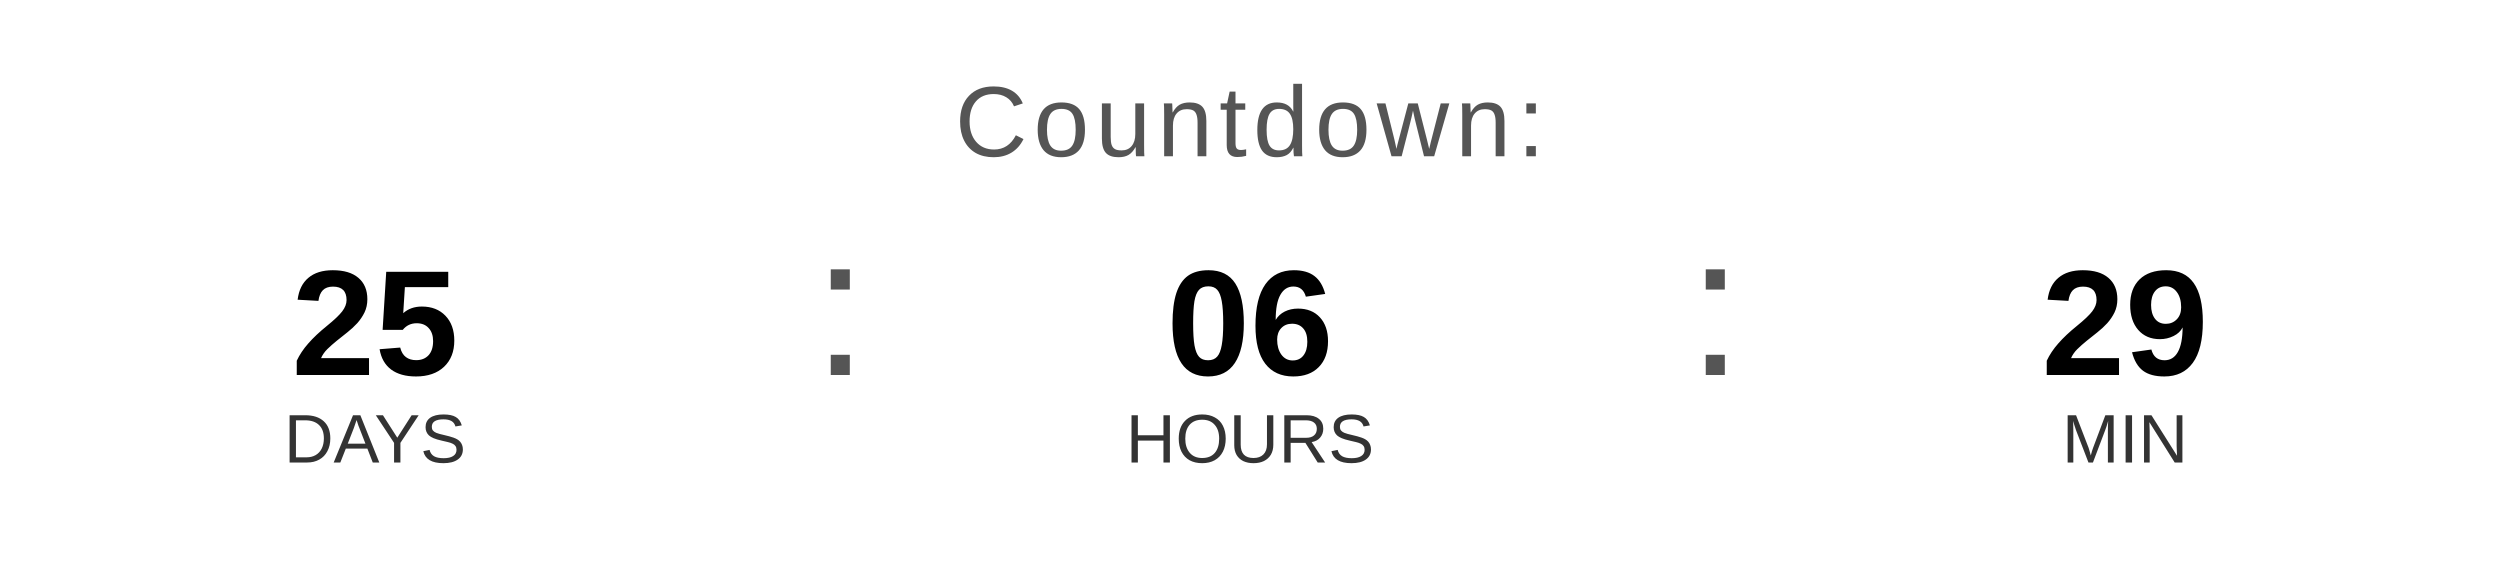
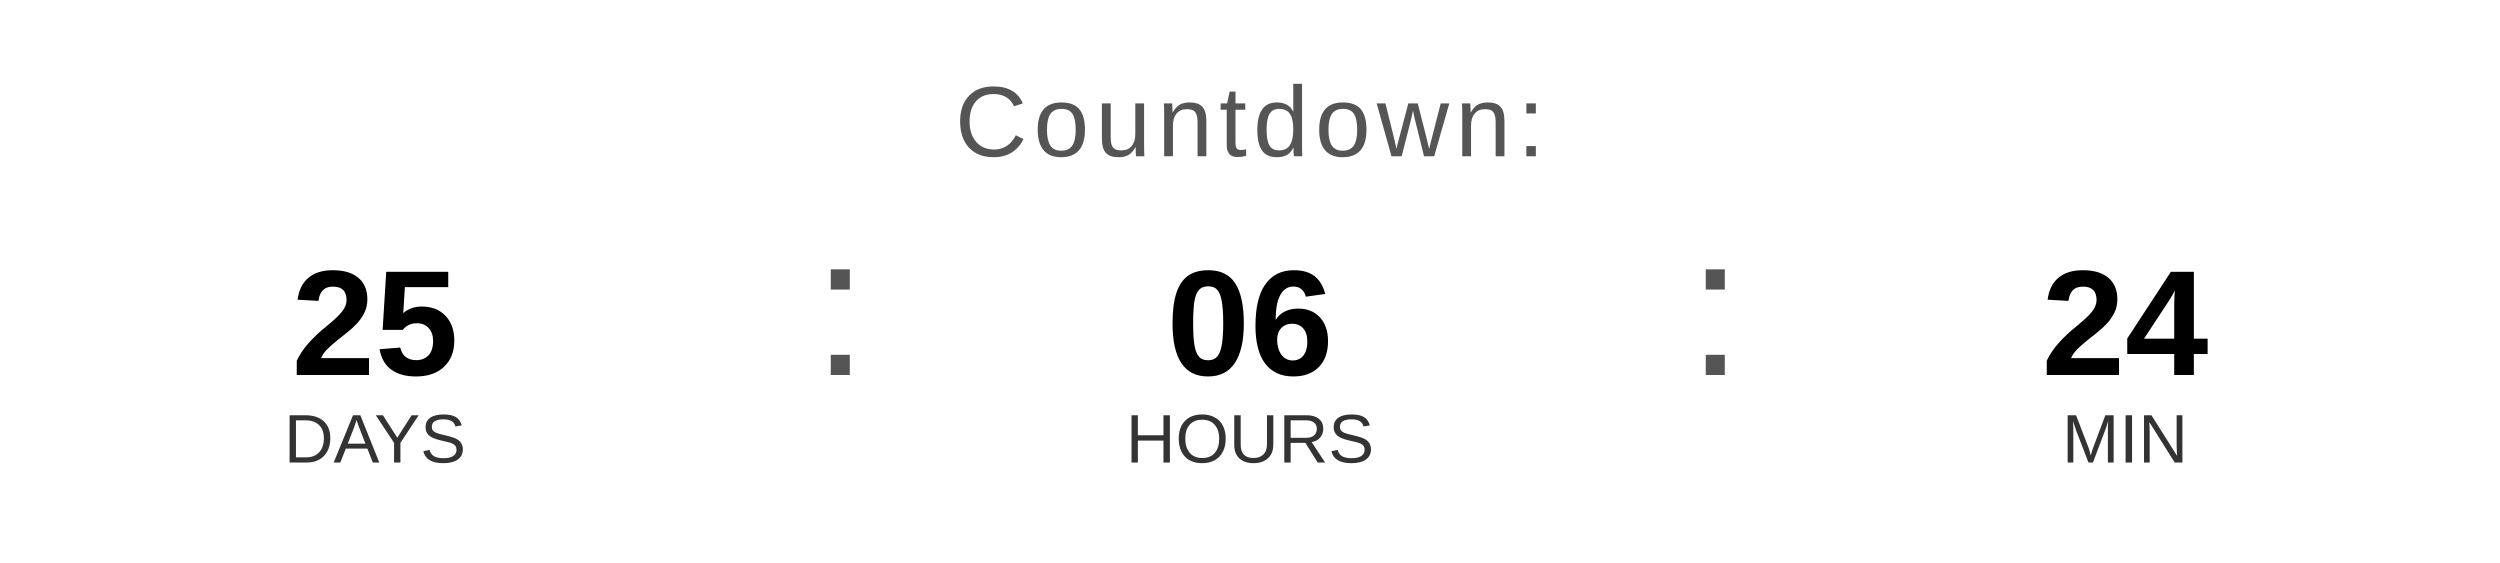
<svg xmlns="http://www.w3.org/2000/svg" width="400" height="90" viewBox="0 0 400 90">
  <text x="200" y="25" font-family="Arial, Helvetica, sans-serif" font-size="16" fill="#555555" text-anchor="middle" letter-spacing="1">
    Countdown:
  </text>
  <text x="60" y="60" font-family="Arial, Helvetica, sans-serif" font-size="24" font-weight="bold" fill="#000000" text-anchor="middle">25</text>
  <text x="60" y="74" font-family="Arial, Helvetica, sans-serif" font-size="11" fill="#333333" text-anchor="middle">DAYS</text>
  <text x="130" y="60" font-family="Arial, sans-serif" font-size="32" fill="#555555">:</text>
  <text x="200" y="60" font-family="Arial, Helvetica, sans-serif" font-size="24" font-weight="bold" fill="#000000" text-anchor="middle">06</text>
  <text x="200" y="74" font-family="Arial, Helvetica, sans-serif" font-size="11" fill="#333333" text-anchor="middle">HOURS</text>
  <text x="270" y="60" font-family="Arial, sans-serif" font-size="32" fill="#555555">:</text>
-   <text x="340" y="60" font-family="Arial, Helvetica, sans-serif" font-size="24" font-weight="bold" fill="#000000" text-anchor="middle">29</text>
+   <text x="340" y="60" font-family="Arial, Helvetica, sans-serif" font-size="24" font-weight="bold" fill="#000000" text-anchor="middle">24</text>
  <text x="340" y="74" font-family="Arial, Helvetica, sans-serif" font-size="11" fill="#333333" text-anchor="middle">MIN</text>
</svg>
